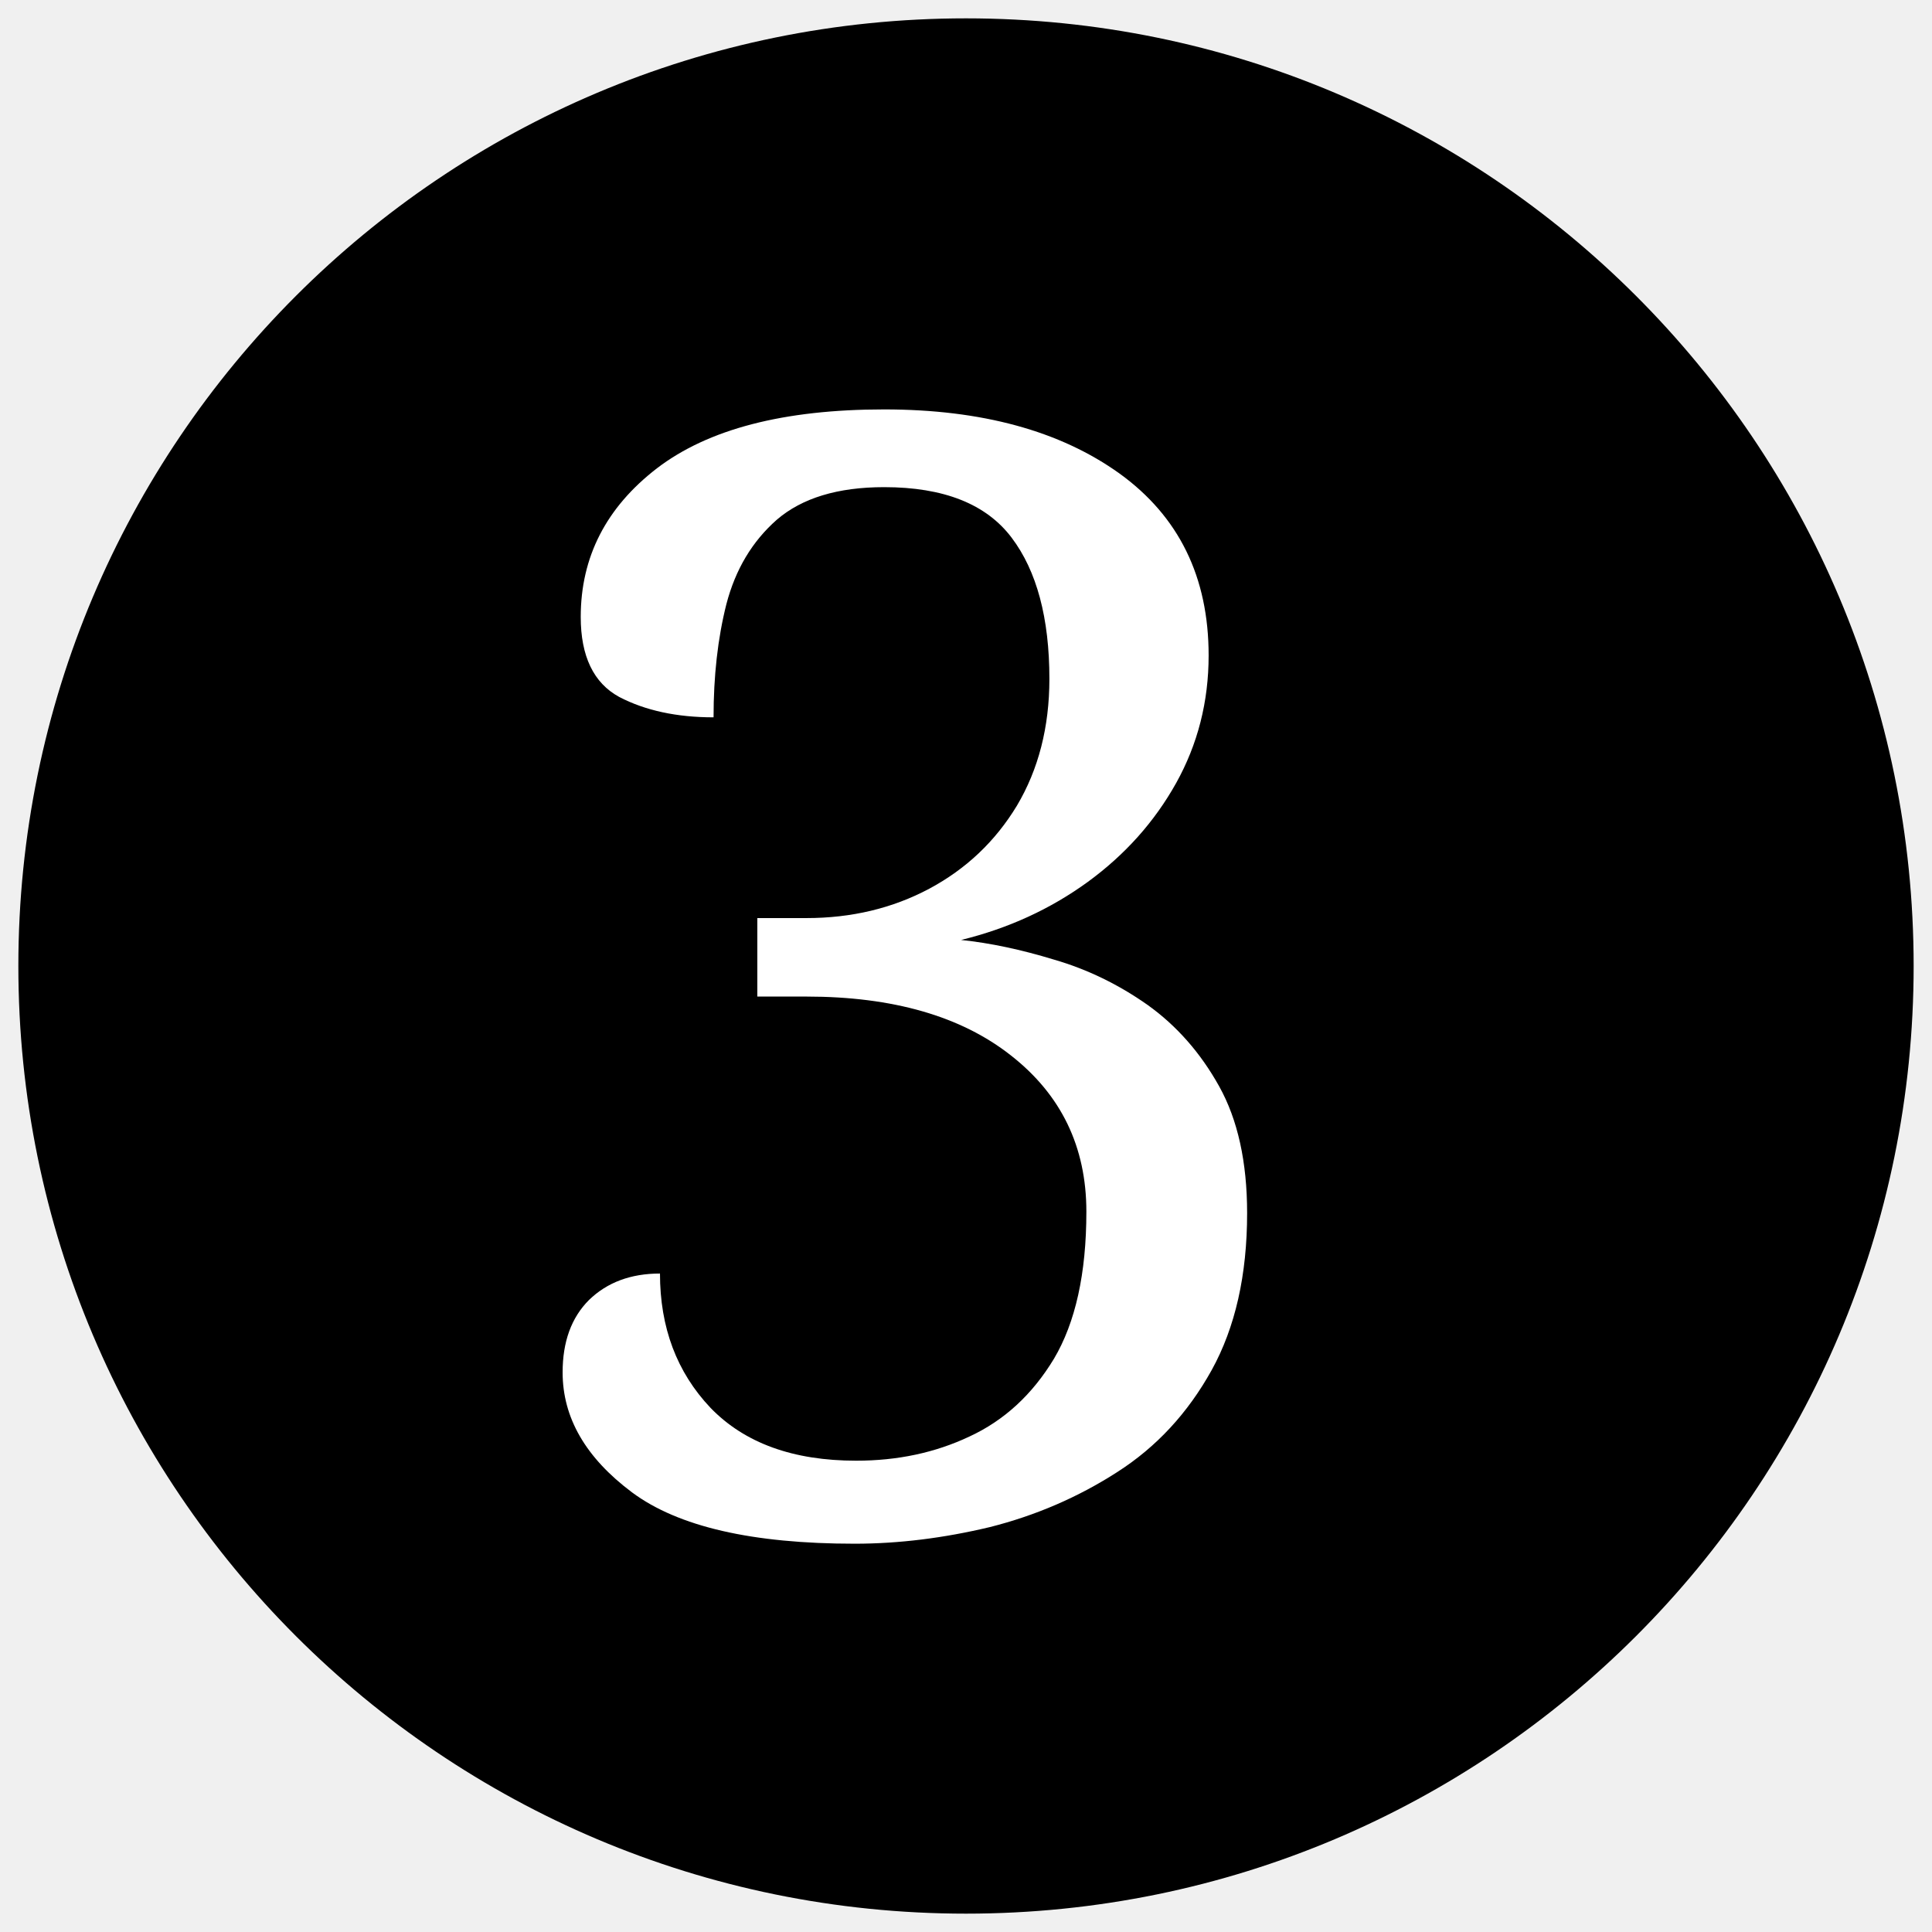
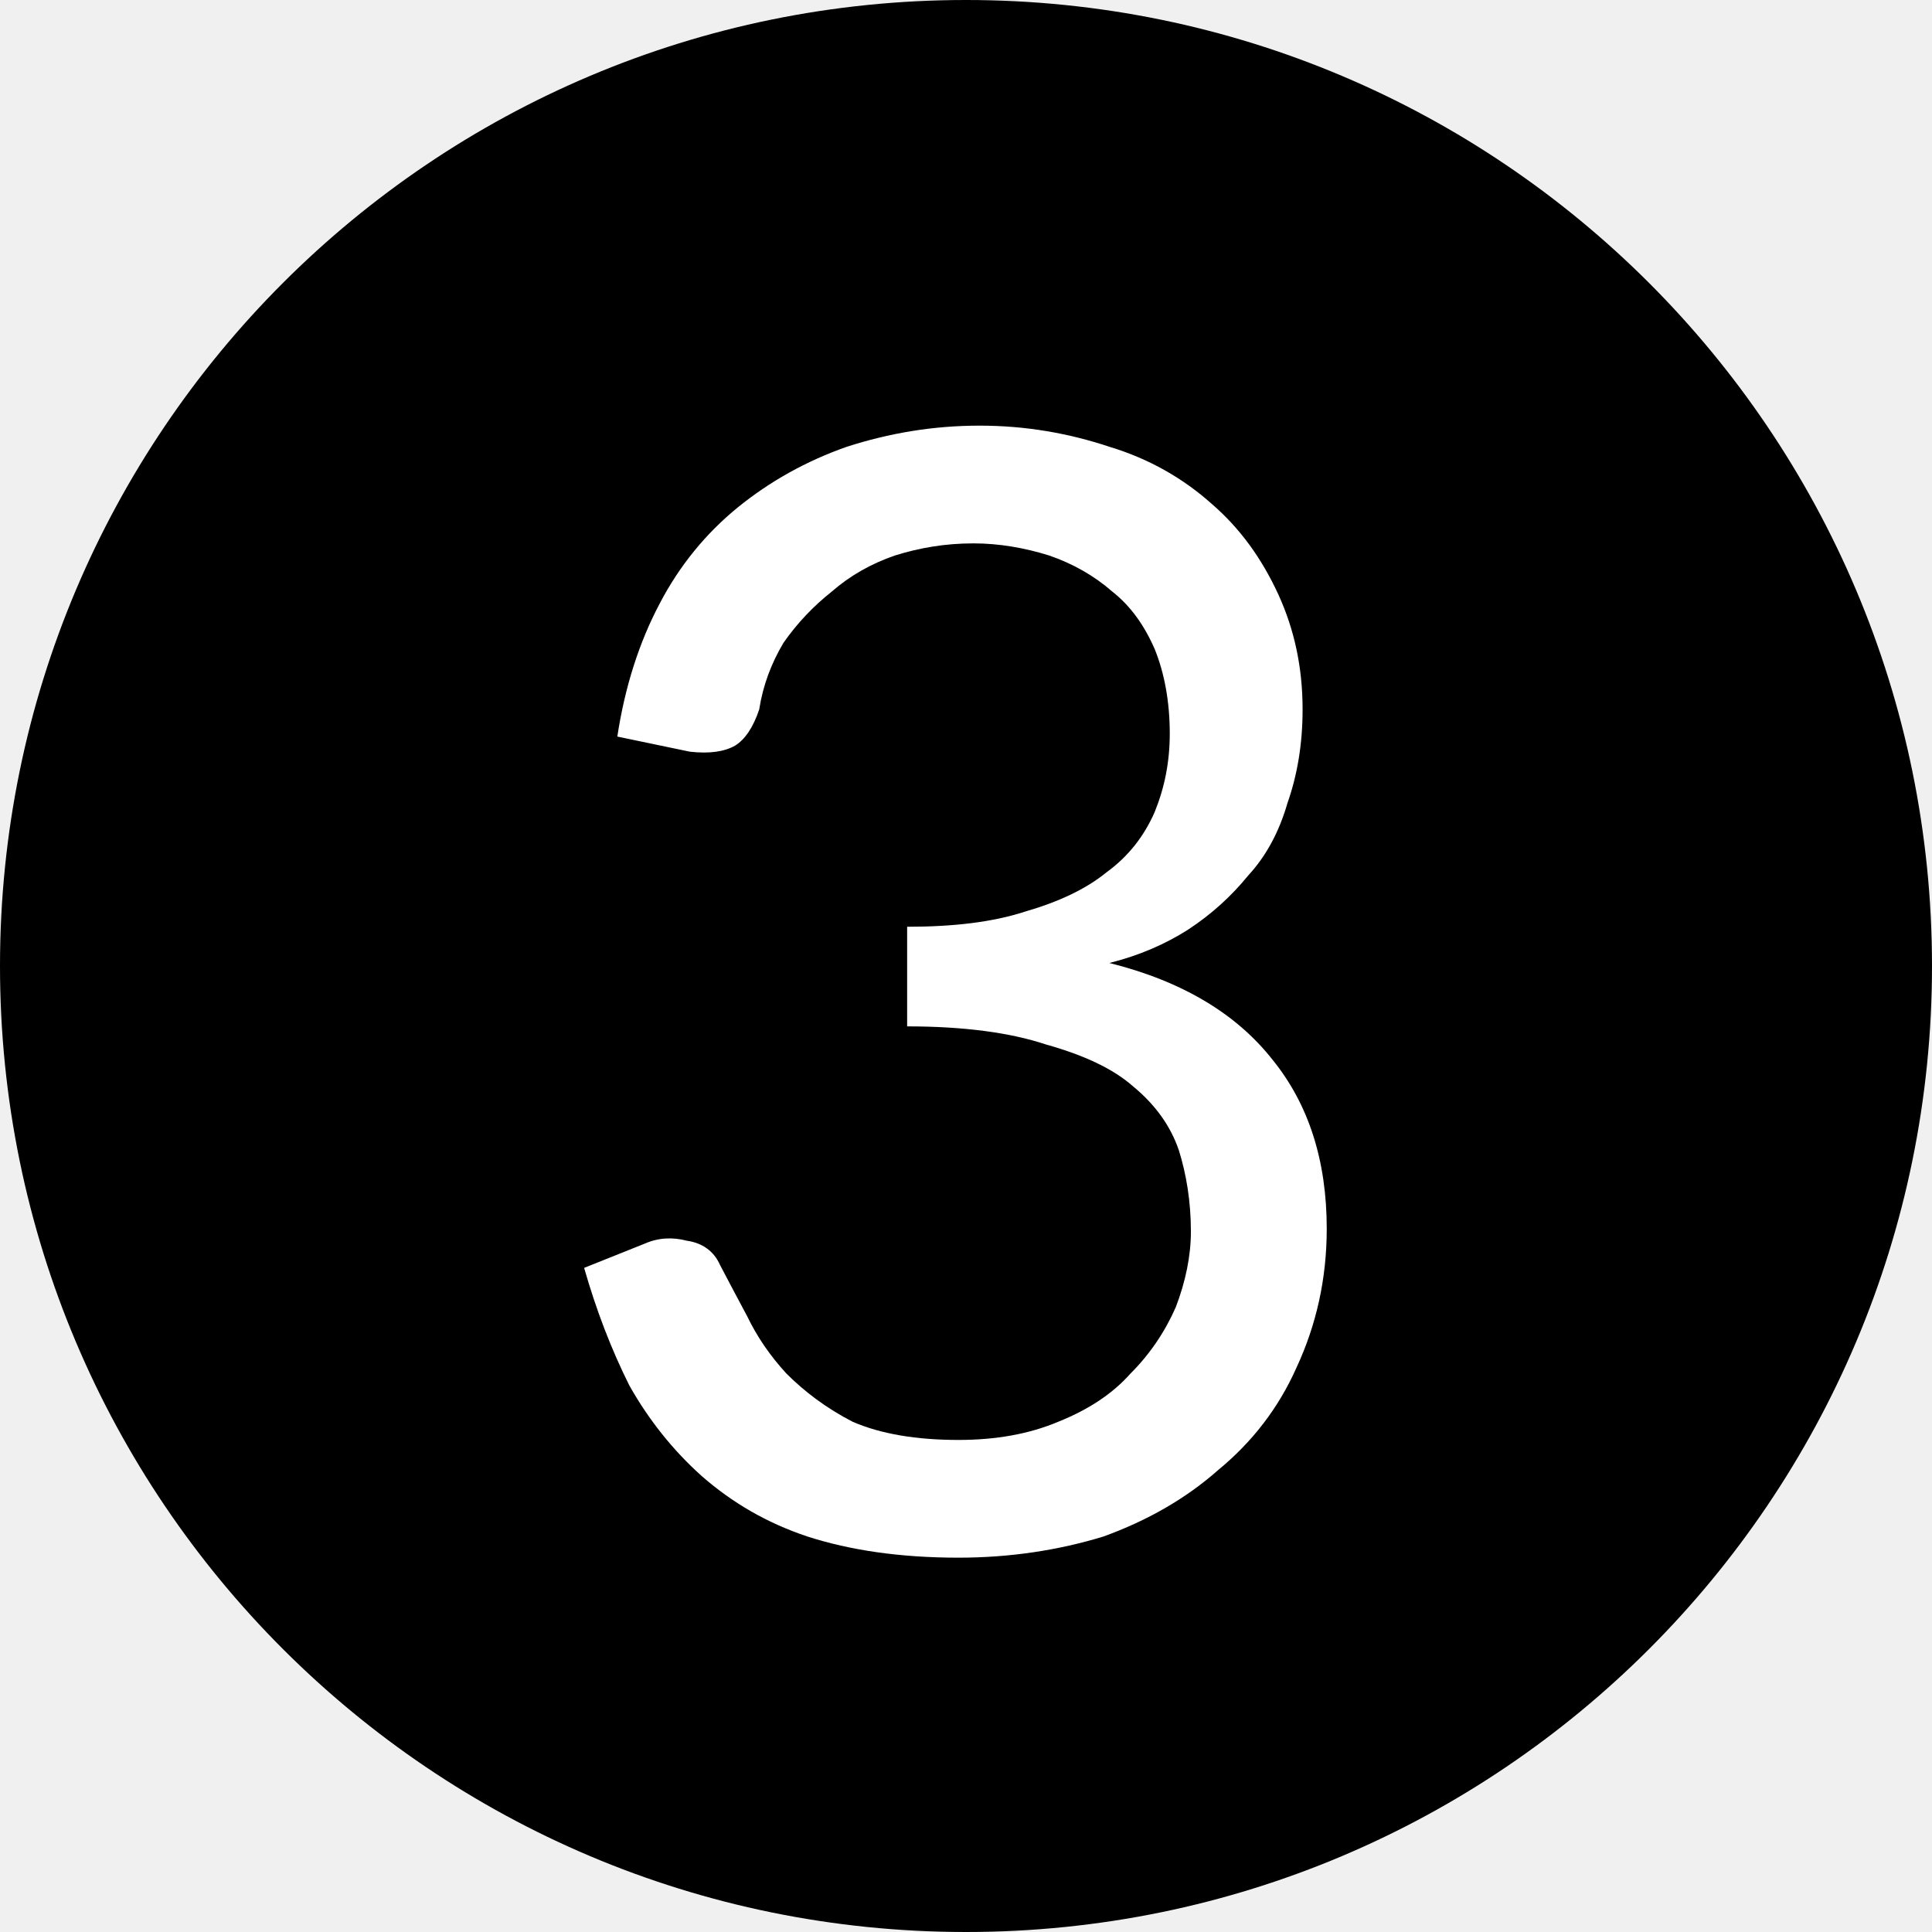
- <svg xmlns="http://www.w3.org/2000/svg" width="40" height="40">
-   <circle cx="20" cy="20" r="19.62" />
-   <text x="9.789" y="31.648" fill="#fff" font-family="serif" font-size="32">3</text>
+ <svg xmlns="http://www.w3.org/2000/svg" viewBox="0 0 10 10">
+   <circle cx="5" cy="5" r="5" />
+   <text x="5" y="8" text-anchor="middle" fill="#fff" font-family="Lato" font-size="8">3</text>
</svg>
